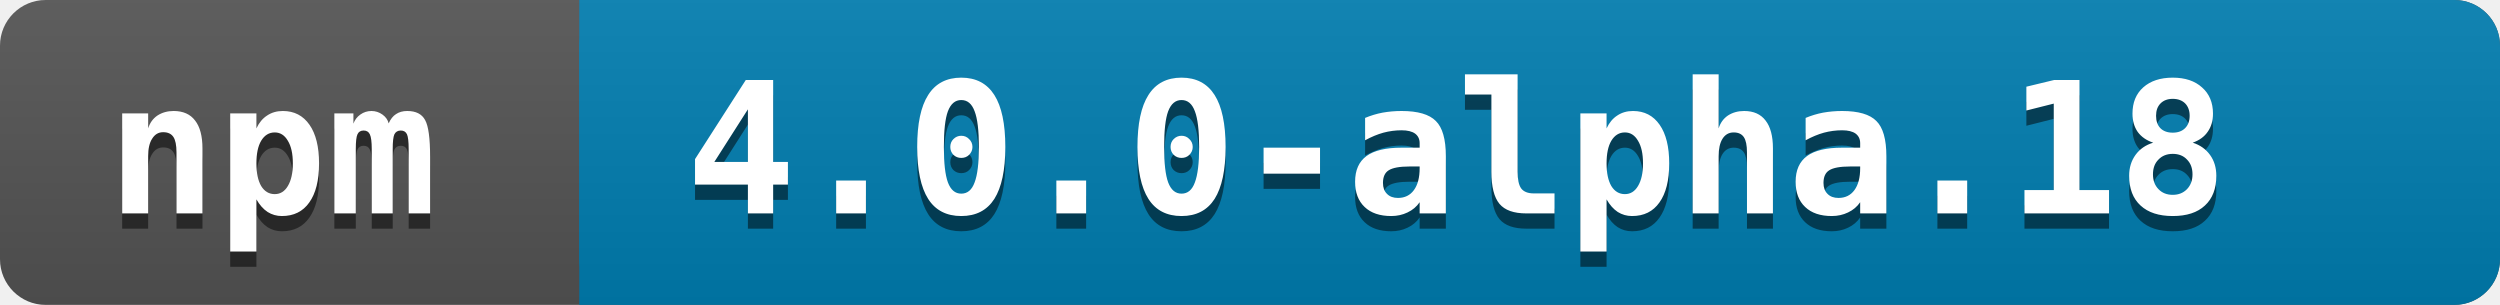
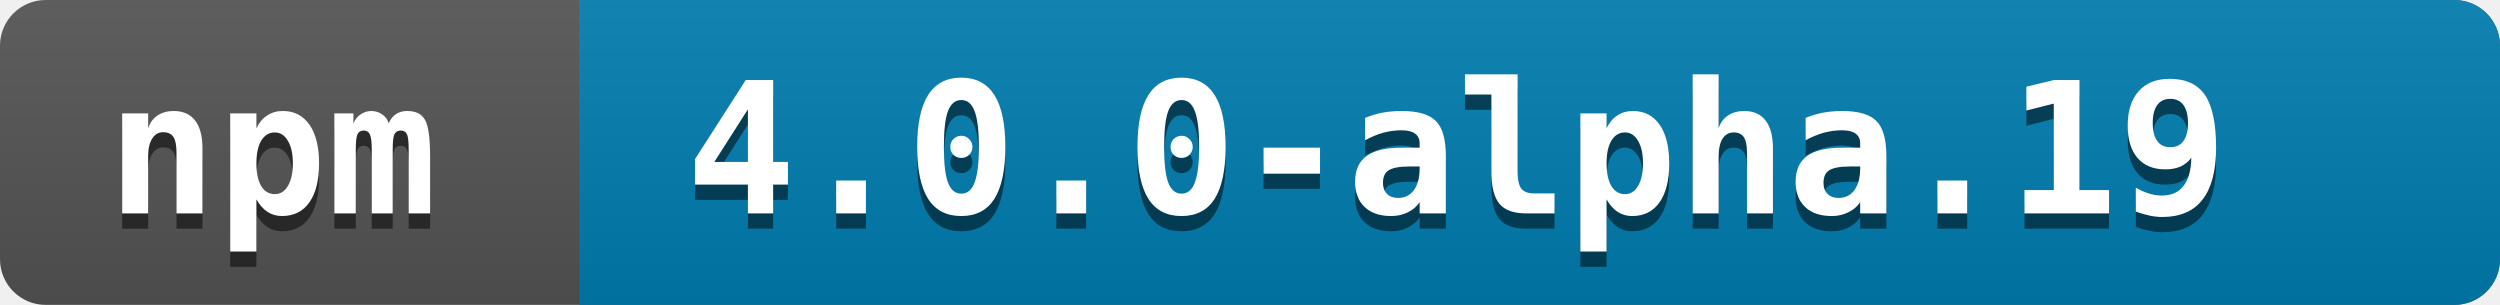
<svg xmlns="http://www.w3.org/2000/svg" width="164" height="20">
  <linearGradient id="a" x2="0" y2="100%">
    <stop offset="0" stop-color="#bbb" stop-opacity=".1" />
    <stop offset="1" stop-opacity=".1" />
  </linearGradient>
  <rect rx="3" width="164" height="20" fill="#545454" />
  <rect rx="3" x="38" width="126" height="20" fill="#007EB1" />
  <path fill="#007EB1" d="M38 0h4v20h-4z" />
  <rect rx="3" width="164" height="20" fill="url(#a)" />
  <g fill="white" font-family="monospace" font-size="12" font-weight="bold">
    <text x="7" y="15" fill="#010101" fill-opacity=".5">npm</text>
    <text x="7" y="14">npm</text>
  </g>
  <g fill="white" font-family="monospace" font-size="12" font-weight="bold">
-     <text x="45" y="15" fill="#010101" fill-opacity=".5">4.0.0-alpha.18</text>
-     <text x="45" y="14">4.0.0-alpha.18</text>
+     <text x="45" y="15" fill="#010101" fill-opacity=".5">4.0.0-alpha.19</text>
+     <text x="45" y="14">4.0.0-alpha.19</text>
  </g>
</svg>
